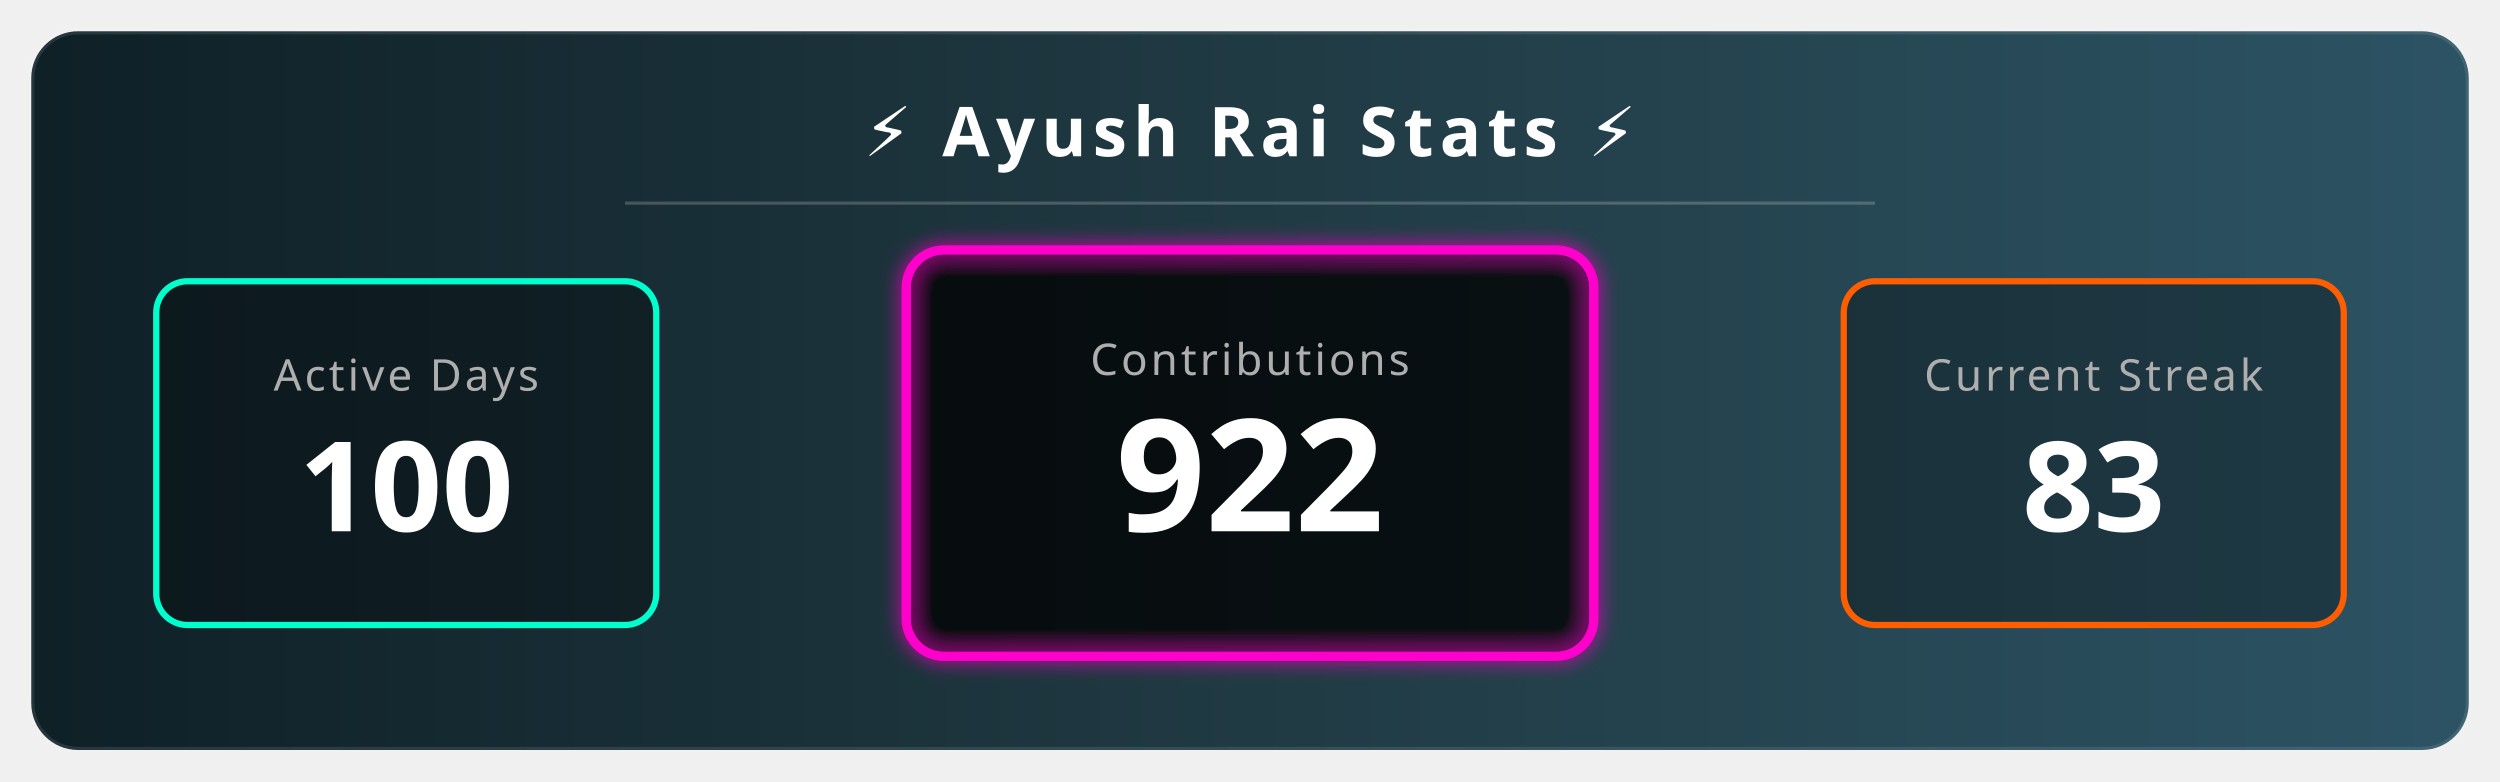
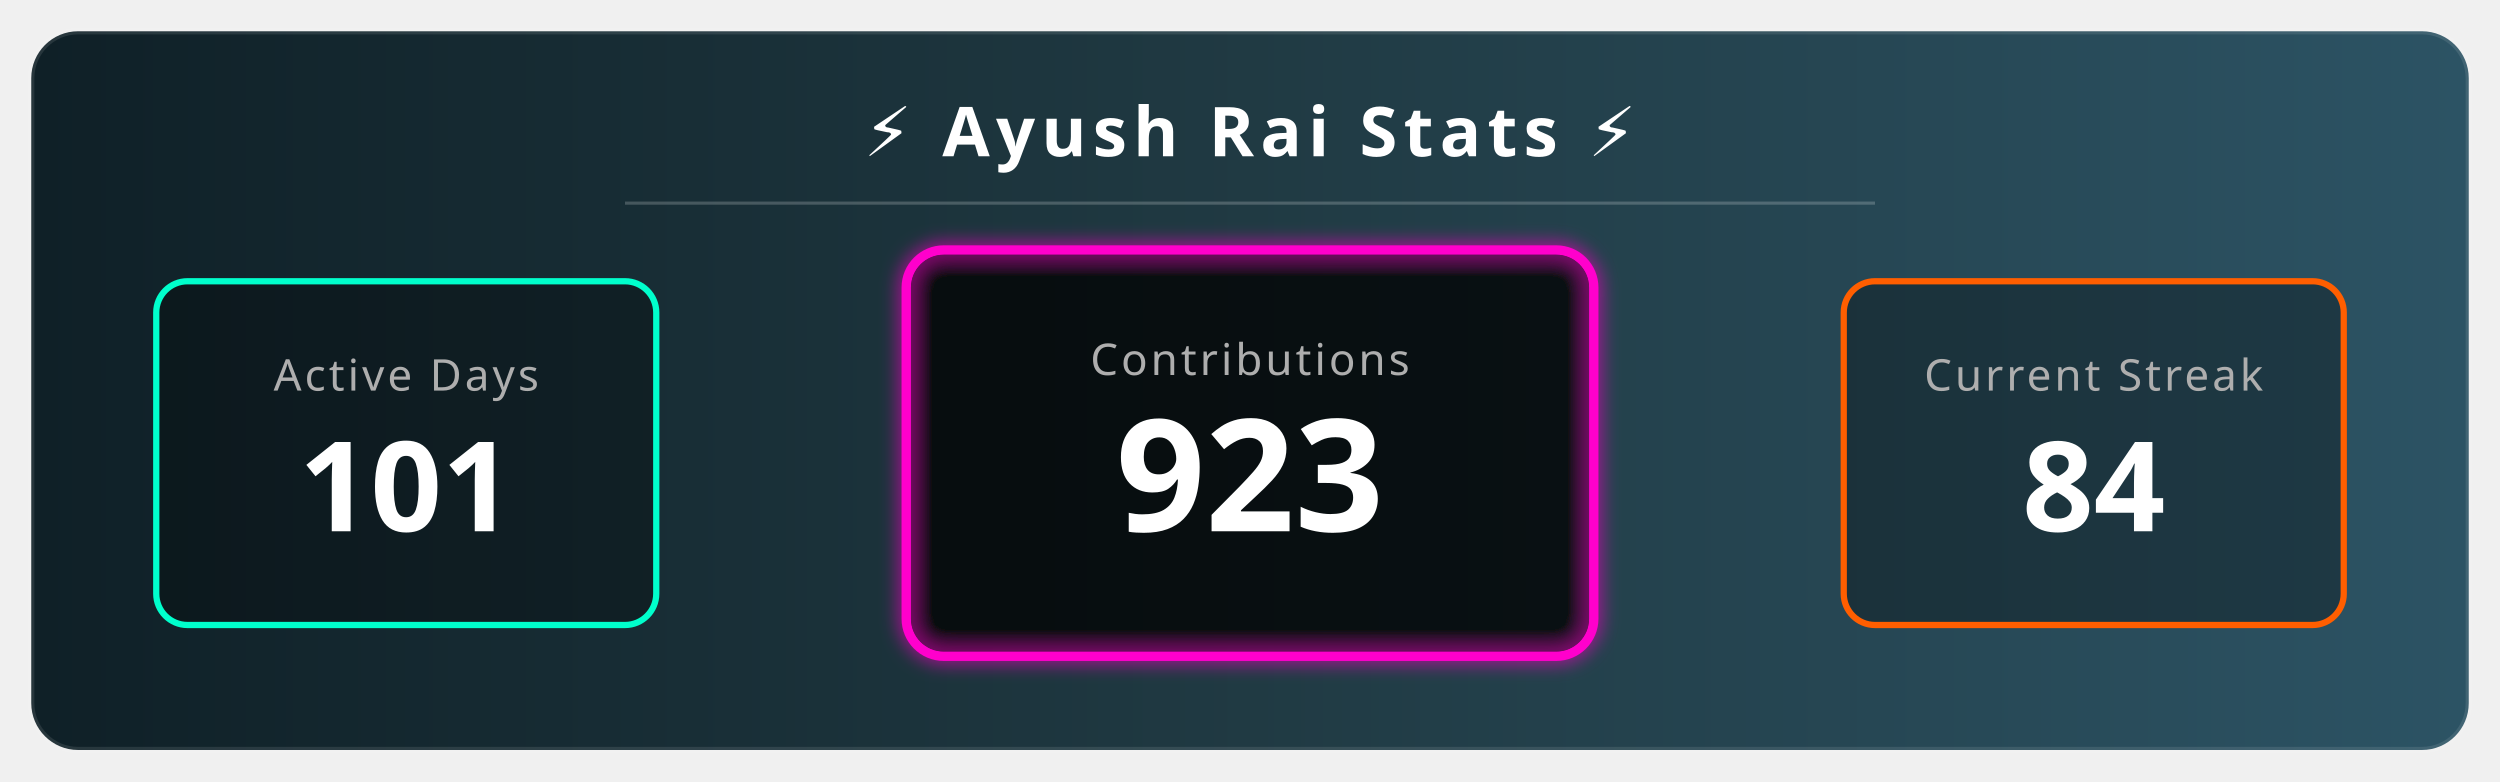
<svg xmlns="http://www.w3.org/2000/svg" width="800" height="250" viewBox="0 0 800 250">
  <defs>
    <linearGradient id="bgGradient" x1="0%" y1="0%" x2="100%" y2="0%">
      <stop offset="0%" style="stop-color:#0f2027;stop-opacity:1" />
      <stop offset="50%" style="stop-color:#203a43;stop-opacity:1" />
      <stop offset="100%" style="stop-color:#2c5364;stop-opacity:1" />
    </linearGradient>
    <filter id="glow" x="-20%" y="-20%" width="140%" height="140%">
      <feGaussianBlur stdDeviation="3" result="blur" />
      <feComposite in="SourceGraphic" in2="blur" operator="over" />
    </filter>
    <style>
        .title { font-family: sans-serif; font-weight: bold; font-size: 22px; fill: white; letter-spacing: 2px; text-transform: uppercase; }
        .stat-label { font-family: sans-serif; font-size: 14px; fill: #aeaeae; text-transform: uppercase; letter-spacing: 1px; }
        .stat-number { font-family: sans-serif; font-weight: 800; font-size: 40px; fill: white; }
        
        /* Animation Classes */
        .fade-in { animation: fadeIn 2s ease-in-out; }
        .pulse { animation: pulse 3s infinite alternate; }
        
        @keyframes fadeIn { from { opacity: 0; } to { opacity: 1; } }
        @keyframes pulse { 0% { transform: scale(1); transform-origin: center; } 100% { transform: scale(1.05); transform-origin: center; } }
      </style>
  </defs>
  <rect x="10" y="10" width="780" height="230" rx="15" fill="url(#bgGradient)" stroke="rgba(255,255,255,0.1)" stroke-width="2" />
  <text x="400" y="50" text-anchor="middle" class="title">⚡ Ayush Rai Stats ⚡</text>
  <line x1="200" y1="65" x2="600" y2="65" stroke="rgba(255,255,255,0.2)" stroke-width="1" />
  <g transform="translate(50, 90)">
    <rect x="0" y="0" width="160" height="110" rx="10" fill="rgba(0,0,0,0.3)" stroke="#00ffcc" stroke-width="2" />
    <text x="80" y="35" text-anchor="middle" class="stat-label" fill="#00ffcc">Active Days</text>
-     <text x="80" y="80" text-anchor="middle" class="stat-number fade-in">100</text>
+     <text x="80" y="80" text-anchor="middle" class="stat-number fade-in">101</text>
  </g>
  <g transform="translate(290, 80)">
    <rect class="pulse" x="0" y="0" width="220" height="130" rx="12" fill="rgba(0,0,0,0.5)" stroke="#ff00cc" stroke-width="3" filter="url(#glow)" />
    <text x="110" y="40" text-anchor="middle" class="stat-label" fill="#ff00cc">Contributions</text>
-     <text x="110" y="90" text-anchor="middle" class="stat-number fade-in" style="font-size: 50px;">922</text>
+     <text x="110" y="90" text-anchor="middle" class="stat-number fade-in" style="font-size: 50px;">923</text>
  </g>
  <g transform="translate(590, 90)">
    <rect x="0" y="0" width="160" height="110" rx="10" fill="rgba(0,0,0,0.3)" stroke="#ff5e00" stroke-width="2" />
    <text x="80" y="35" text-anchor="middle" class="stat-label" fill="#ff5e00">Current Streak</text>
-     <text x="80" y="80" text-anchor="middle" class="stat-number fade-in">83 </text>
+     <text x="80" y="80" text-anchor="middle" class="stat-number fade-in">84 </text>
  </g>
</svg>
